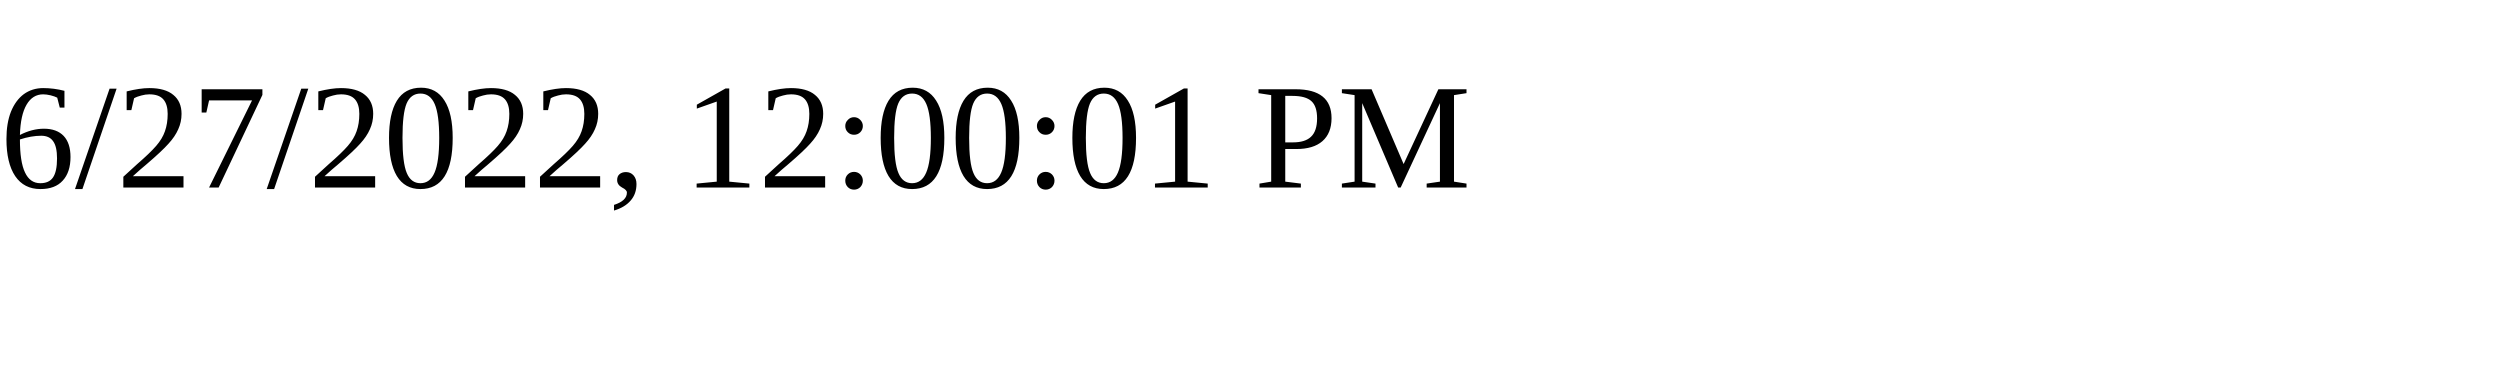
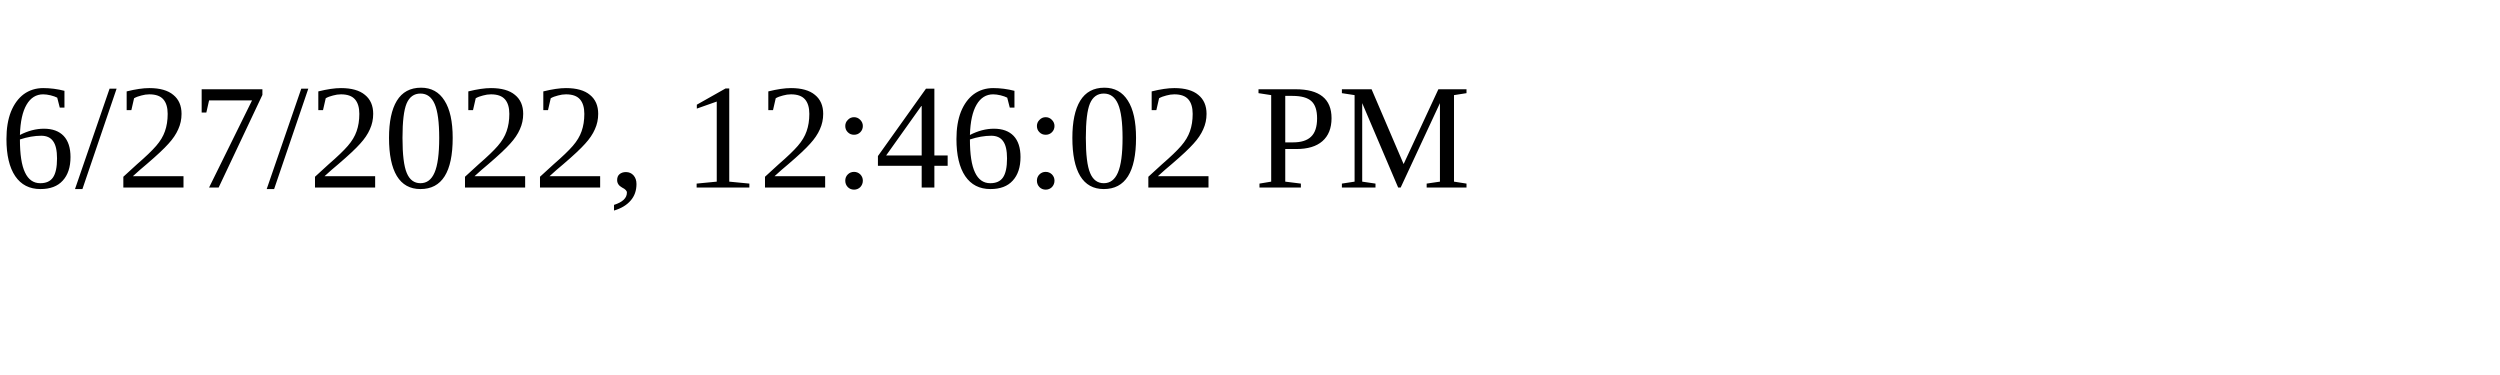
<svg xmlns="http://www.w3.org/2000/svg" height="30" width="200">
-   <text x="0" y="15">6/27/2022, 12:00:01 PM</text>
+   <text x="0" y="15">6/27/2022, 12:46:02 PM</text>
</svg>
